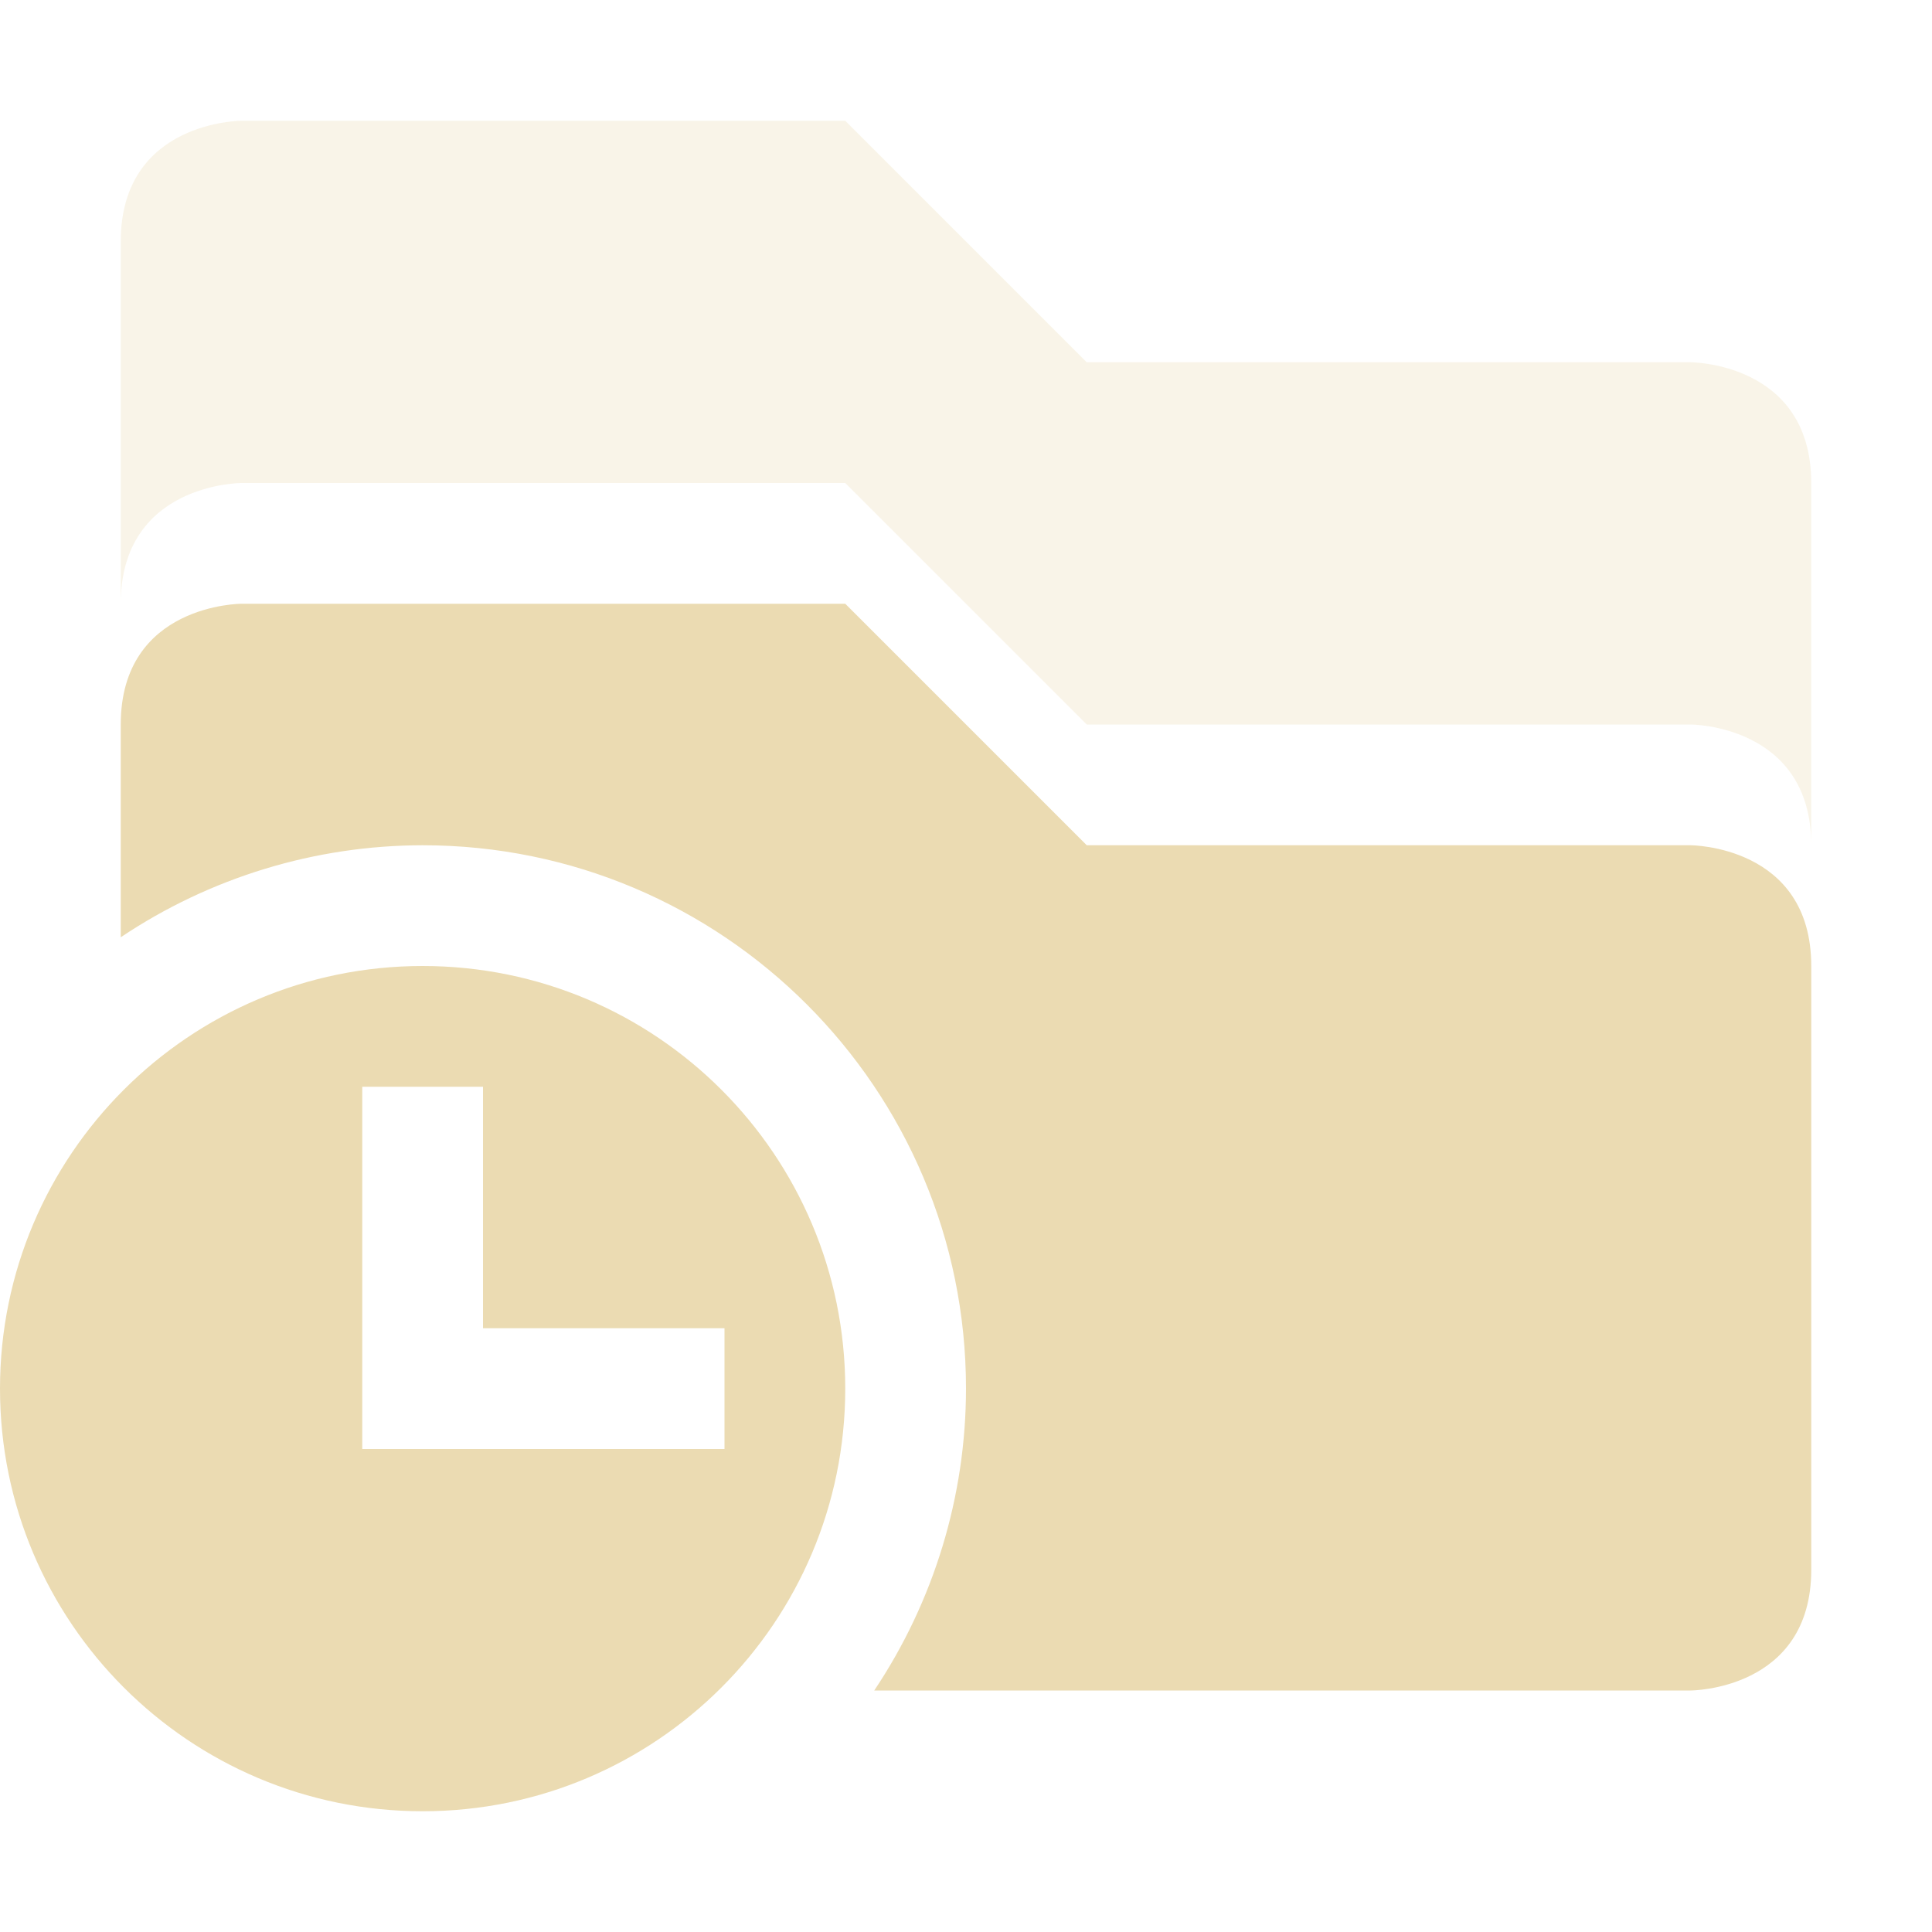
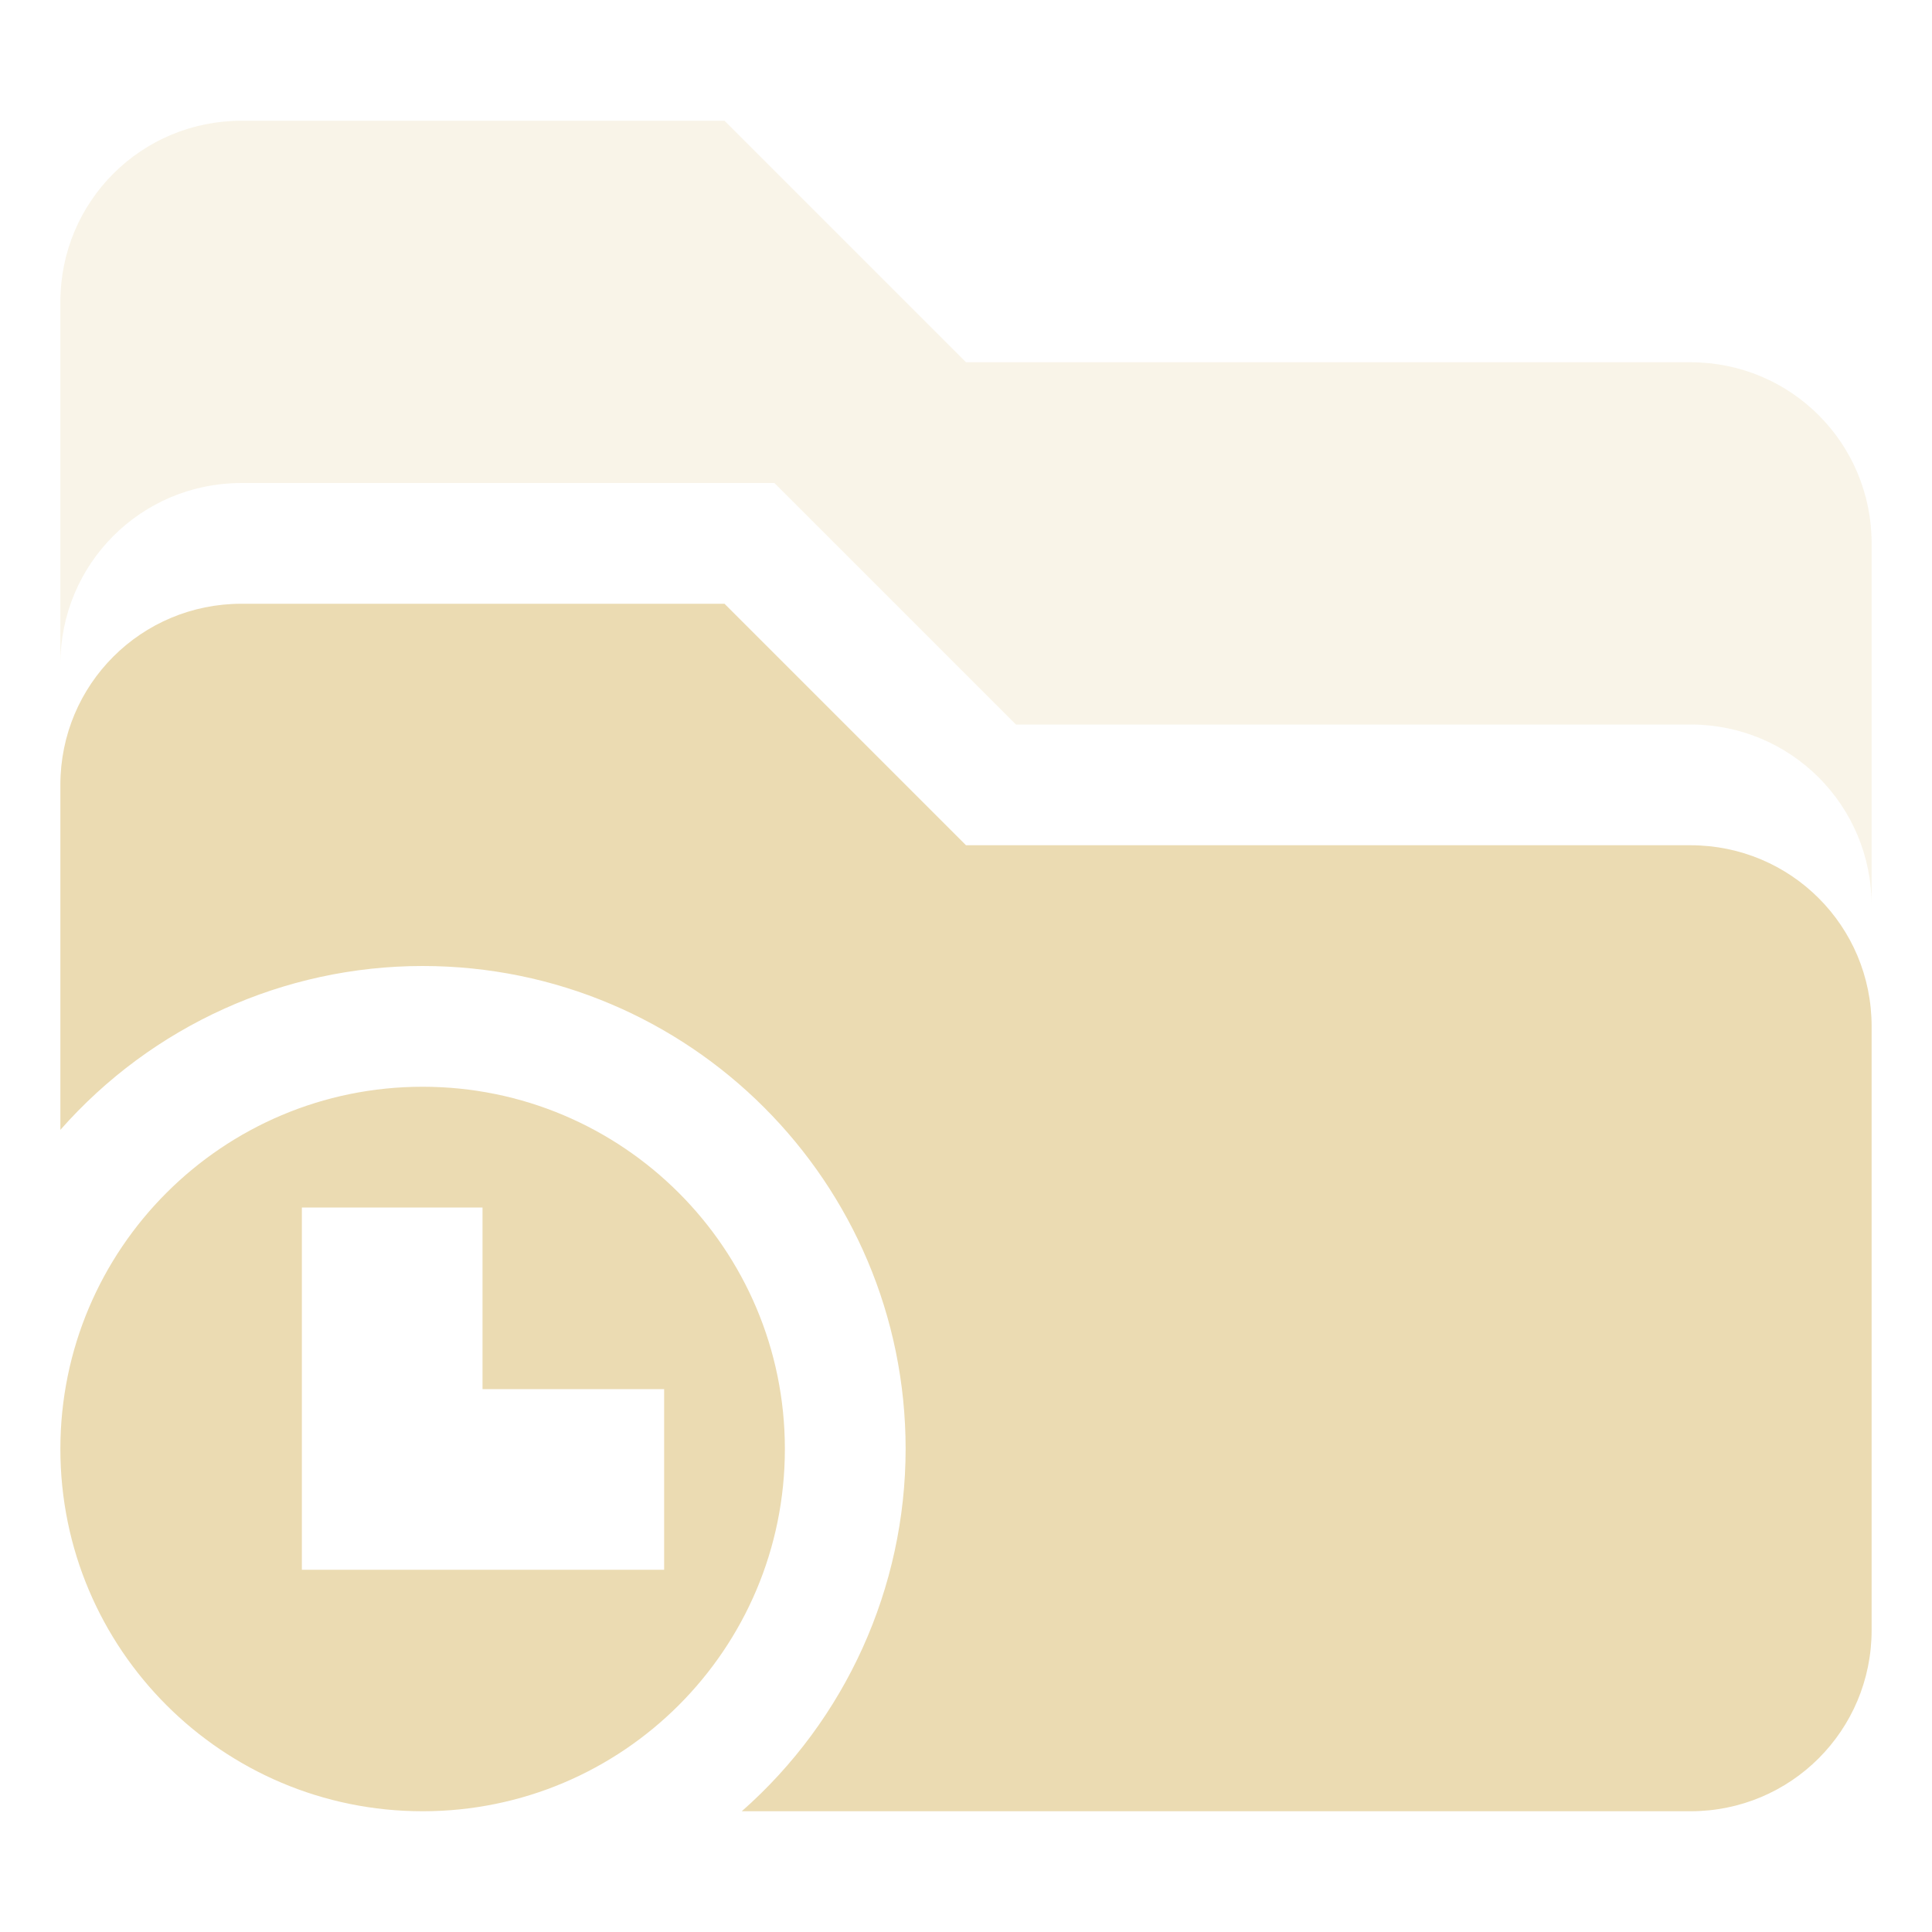
<svg xmlns="http://www.w3.org/2000/svg" width="16" height="16" version="1.1">
  <defs>
    <style type="text/css">.ColorScheme-Text { color:#ebdbb2; } .ColorScheme-Highlight { color:#458588; }</style>
  </defs>
-   <path class="ColorScheme-Text" d="m2 1s-1 0-1 1v3c0-1 1-1 1-1h5l2 2h5s1 0 1 1v-3c0-1-1-1-1-1h-5l-2-2h-5z" fill="currentColor" opacity=".3" />
-   <path class="ColorScheme-Text" d="m2 5s-1 0-1 1v1.762c0.74-0.496 1.61-0.761 2.5-0.762 2.485 0 4.5 2.015 4.5 4.5-4.313e-4 0.89-0.265 1.76-0.76 2.5h6.76s1 0 1-1v-5c0-1-1-1-1-1h-5l-2-2zm1.5 3c-1.933 0-3.5 1.567-3.5 3.5 0 1.933 1.567 3.5 3.5 3.5s3.5-1.567 3.5-3.5c0-1.933-1.567-3.5-3.5-3.5zm-0.5 1h1v2h2v1h-3z" fill="currentColor" />
+   <path class="ColorScheme-Text" d="m2 1c-0.831 0-1.5 0.669-1.5 1.5v3c0-0.831 0.669-1.5 1.5-1.5h4.413l2 2h5.587c0.831 0 1.5 0.669 1.5 1.5v-3c0-0.831-0.669-1.5-1.5-1.5h-6l-2-2z" fill="currentColor" opacity=".3" />
+   <path class="ColorScheme-Text" d="m2 5c-0.831 0-1.5 0.669-1.5 1.5v2.857c0.759-0.862 1.851-1.357 3-1.357 2.209 0 4 1.791 4 4-8.03e-4 1.148-0.495 2.241-1.357 3h7.857c0.831 0 1.5-0.669 1.5-1.5v-5c0-0.831-0.669-1.5-1.5-1.5h-6l-2-2zm1.5 4c-1.657 0-3 1.343-3 3s1.343 3 3 3 3-1.343 3-3-1.343-3-3-3zm-1 1h1.496v1.504h1.504v1.496h-3v-1.496z" fill="currentColor" />
</svg>
